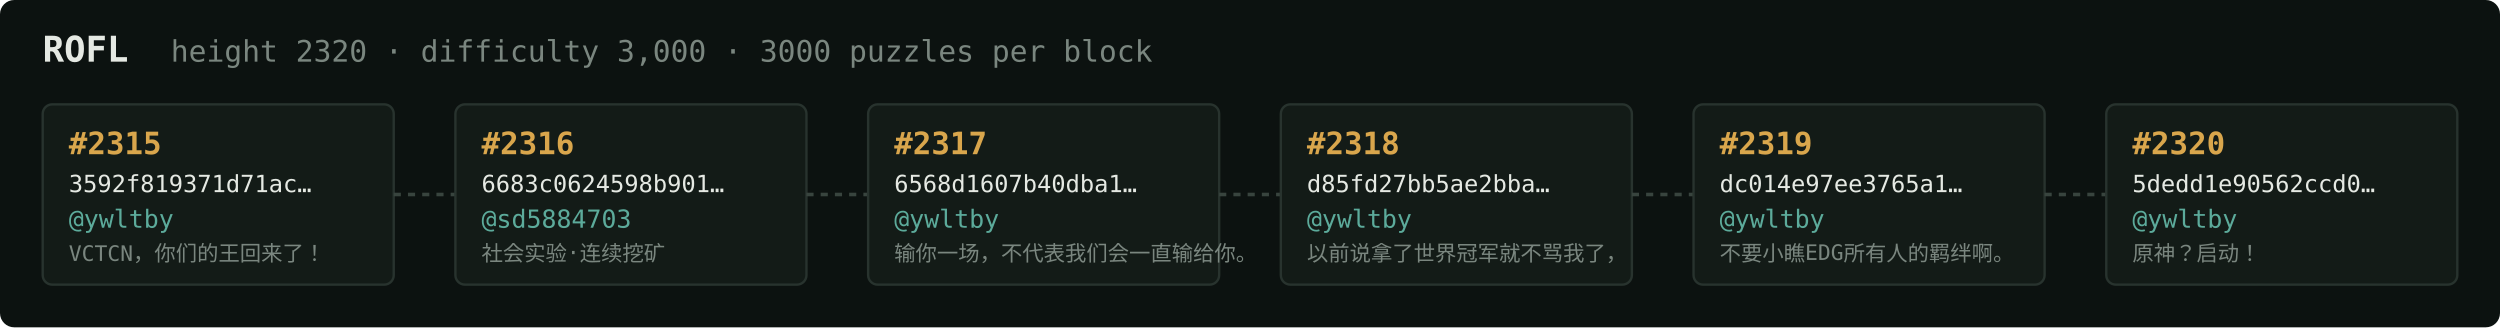
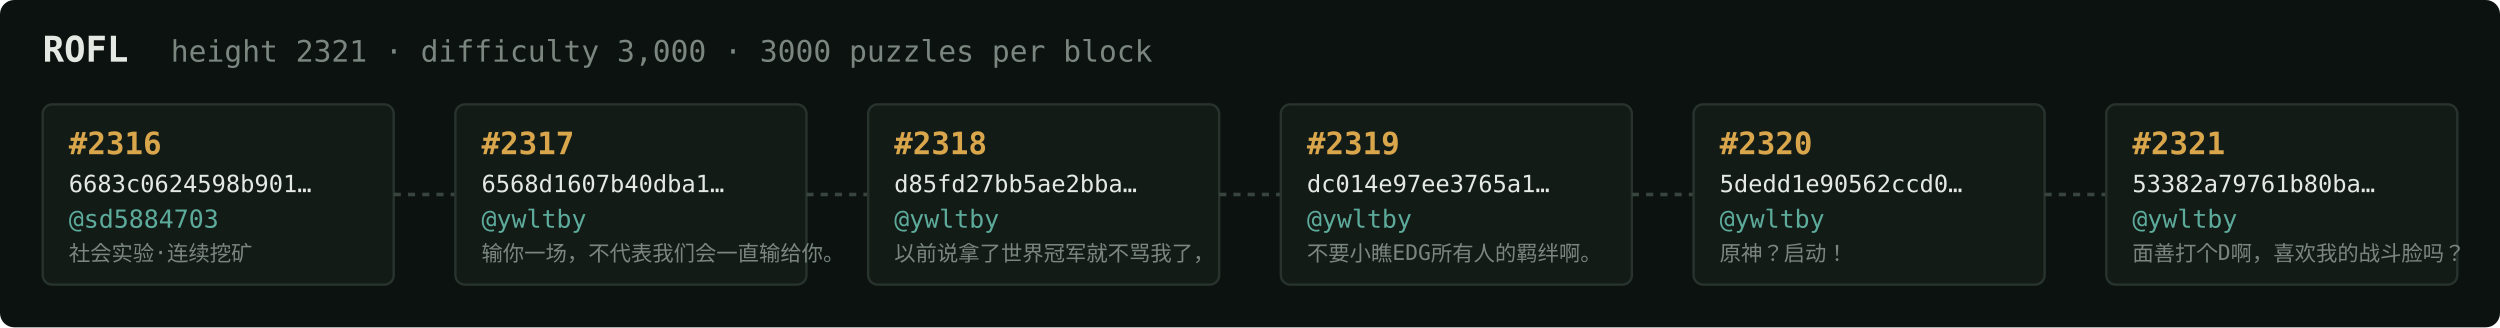
<svg xmlns="http://www.w3.org/2000/svg" width="1054" height="138" viewBox="0 0 1054 138" font-family="ui-monospace,SFMono-Regular,Menlo,monospace">
  <rect fill="#0c1210" width="1054" height="138" rx="6" />
  <text x="18" y="26" fill="#e5e9e3" font-size="15" font-weight="700">ROFL</text>
-   <text x="72" y="26" fill="#7a867f" font-size="12.5">height 2320 · difficulty 3,000 · 3000 puzzles per block</text>
+   <text x="72" y="26" fill="#7a867f" font-size="12.5">height 2321 · difficulty 3,000 · 3000 puzzles per block</text>
  <rect x="18" y="44" width="148" height="76" rx="4" fill="#131b17" stroke="#28332e" stroke-width="1" />
-   <text x="29" y="65" fill="#d9a64c" font-size="13" font-weight="700">#2315</text>
-   <text x="29" y="81" fill="#e5e9e3" font-size="10">3592f819371d71ac…</text>
-   <text x="29" y="96" fill="#5cab9b" font-size="10.5">@ywltby</text>
-   <text x="29" y="110" fill="#7a867f" font-size="9">VCTCN，你们的王回来了！</text>
+   <text x="29" y="65" fill="#d9a64c" font-size="13" font-weight="700">#2316</text>
+   <text x="29" y="81" fill="#e5e9e3" font-size="10">6683c0624598b901…</text>
+   <text x="29" y="96" fill="#5cab9b" font-size="10.5">@sd5884703</text>
+   <text x="29" y="110" fill="#7a867f" font-size="9">社会实验·连续挖矿</text>
  <line x1="166" y1="82.0" x2="192" y2="82.0" stroke="#38443e" stroke-width="1.5" stroke-dasharray="3 3" />
  <rect x="192" y="44" width="148" height="76" rx="4" fill="#131b17" stroke="#28332e" stroke-width="1" />
-   <text x="203" y="65" fill="#d9a64c" font-size="13" font-weight="700">#2316</text>
-   <text x="203" y="81" fill="#e5e9e3" font-size="10">6683c0624598b901…</text>
-   <text x="203" y="96" fill="#5cab9b" font-size="10.5">@sd5884703</text>
-   <text x="203" y="110" fill="#7a867f" font-size="9">社会实验·连续挖矿</text>
+   <text x="203" y="65" fill="#d9a64c" font-size="13" font-weight="700">#2317</text>
+   <text x="203" y="81" fill="#e5e9e3" font-size="10">6568d1607b40dba1…</text>
+   <text x="203" y="96" fill="#5cab9b" font-size="10.5">@ywltby</text>
+   <text x="203" y="110" fill="#7a867f" font-size="9">输你一场，不代表我们会一直输给你。</text>
  <line x1="340" y1="82.0" x2="366" y2="82.0" stroke="#38443e" stroke-width="1.5" stroke-dasharray="3 3" />
  <rect x="366" y="44" width="148" height="76" rx="4" fill="#131b17" stroke="#28332e" stroke-width="1" />
-   <text x="377" y="65" fill="#d9a64c" font-size="13" font-weight="700">#2317</text>
-   <text x="377" y="81" fill="#e5e9e3" font-size="10">6568d1607b40dba1…</text>
+   <text x="377" y="65" fill="#d9a64c" font-size="13" font-weight="700">#2318</text>
+   <text x="377" y="81" fill="#e5e9e3" font-size="10">d85fd27bb5ae2bba…</text>
  <text x="377" y="96" fill="#5cab9b" font-size="10.5">@ywltby</text>
-   <text x="377" y="110" fill="#7a867f" font-size="9">输你一场，不代表我们会一直输给你。</text>
+   <text x="377" y="110" fill="#7a867f" font-size="9">以前说拿了世界冠军就不骂我了，</text>
  <line x1="514" y1="82.0" x2="540" y2="82.0" stroke="#38443e" stroke-width="1.5" stroke-dasharray="3 3" />
  <rect x="540" y="44" width="148" height="76" rx="4" fill="#131b17" stroke="#28332e" stroke-width="1" />
-   <text x="551" y="65" fill="#d9a64c" font-size="13" font-weight="700">#2318</text>
-   <text x="551" y="81" fill="#e5e9e3" font-size="10">d85fd27bb5ae2bba…</text>
+   <text x="551" y="65" fill="#d9a64c" font-size="13" font-weight="700">#2319</text>
+   <text x="551" y="81" fill="#e5e9e3" font-size="10">dc014e97ee3765a1…</text>
  <text x="551" y="96" fill="#5cab9b" font-size="10.5">@ywltby</text>
-   <text x="551" y="110" fill="#7a867f" font-size="9">以前说拿了世界冠军就不骂我了，</text>
+   <text x="551" y="110" fill="#7a867f" font-size="9">不要小瞧EDG所有人的羁绊啊。</text>
  <line x1="688" y1="82.0" x2="714" y2="82.0" stroke="#38443e" stroke-width="1.5" stroke-dasharray="3 3" />
  <rect x="714" y="44" width="148" height="76" rx="4" fill="#131b17" stroke="#28332e" stroke-width="1" />
-   <text x="725" y="65" fill="#d9a64c" font-size="13" font-weight="700">#2319</text>
-   <text x="725" y="81" fill="#e5e9e3" font-size="10">dc014e97ee3765a1…</text>
+   <text x="725" y="65" fill="#d9a64c" font-size="13" font-weight="700">#2320</text>
+   <text x="725" y="81" fill="#e5e9e3" font-size="10">5dedd1e90562ccd0…</text>
  <text x="725" y="96" fill="#5cab9b" font-size="10.5">@ywltby</text>
-   <text x="725" y="110" fill="#7a867f" font-size="9">不要小瞧EDG所有人的羁绊啊。</text>
+   <text x="725" y="110" fill="#7a867f" font-size="9">原神？启动！</text>
  <line x1="862" y1="82.0" x2="888" y2="82.0" stroke="#38443e" stroke-width="1.5" stroke-dasharray="3 3" />
  <rect x="888" y="44" width="148" height="76" rx="4" fill="#131b17" stroke="#28332e" stroke-width="1" />
-   <text x="899" y="65" fill="#d9a64c" font-size="13" font-weight="700">#2320</text>
-   <text x="899" y="81" fill="#e5e9e3" font-size="10">5dedd1e90562ccd0…</text>
+   <text x="899" y="65" fill="#d9a64c" font-size="13" font-weight="700">#2321</text>
+   <text x="899" y="81" fill="#e5e9e3" font-size="10">53382a79761b80ba…</text>
  <text x="899" y="96" fill="#5cab9b" font-size="10.5">@ywltby</text>
-   <text x="899" y="110" fill="#7a867f" font-size="9">原神？启动！</text>
+   <text x="899" y="110" fill="#7a867f" font-size="9">面善打个D啊，喜欢我的战斗脸吗？</text>
</svg>
